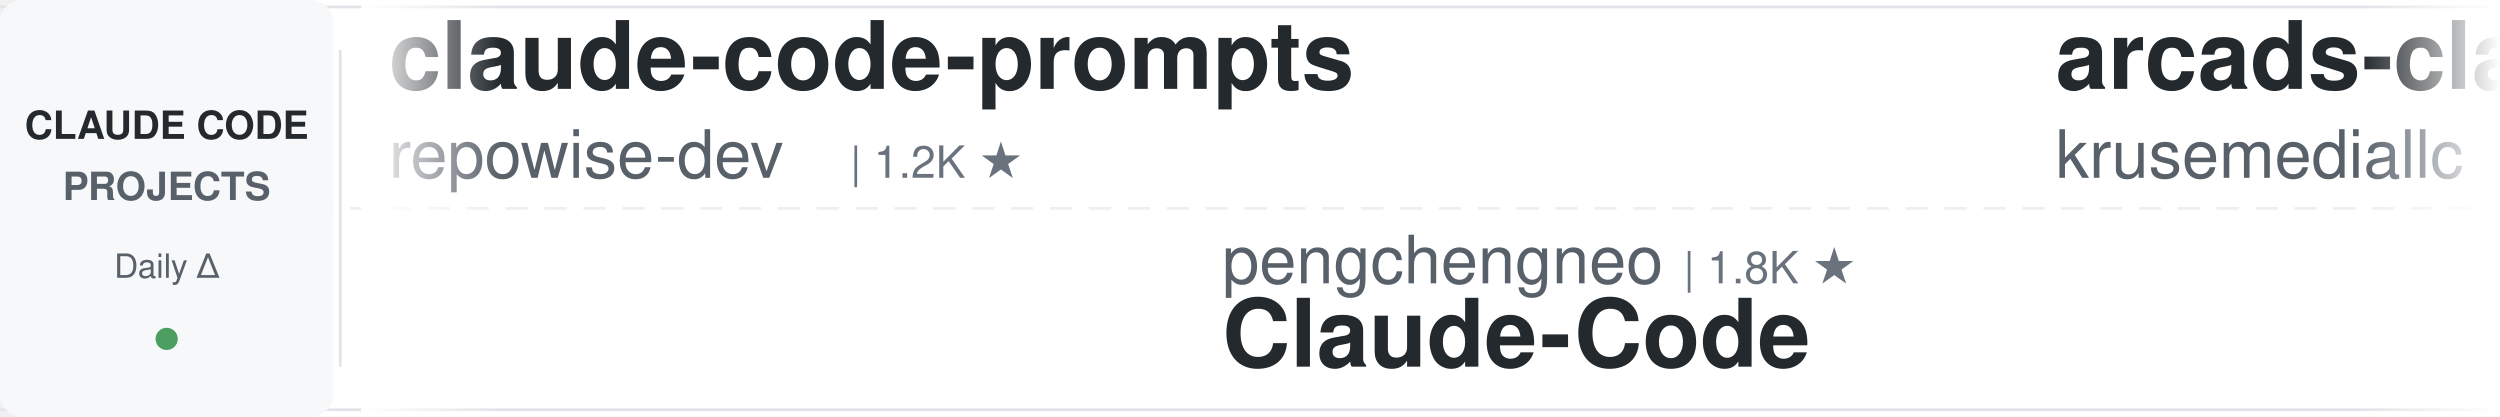
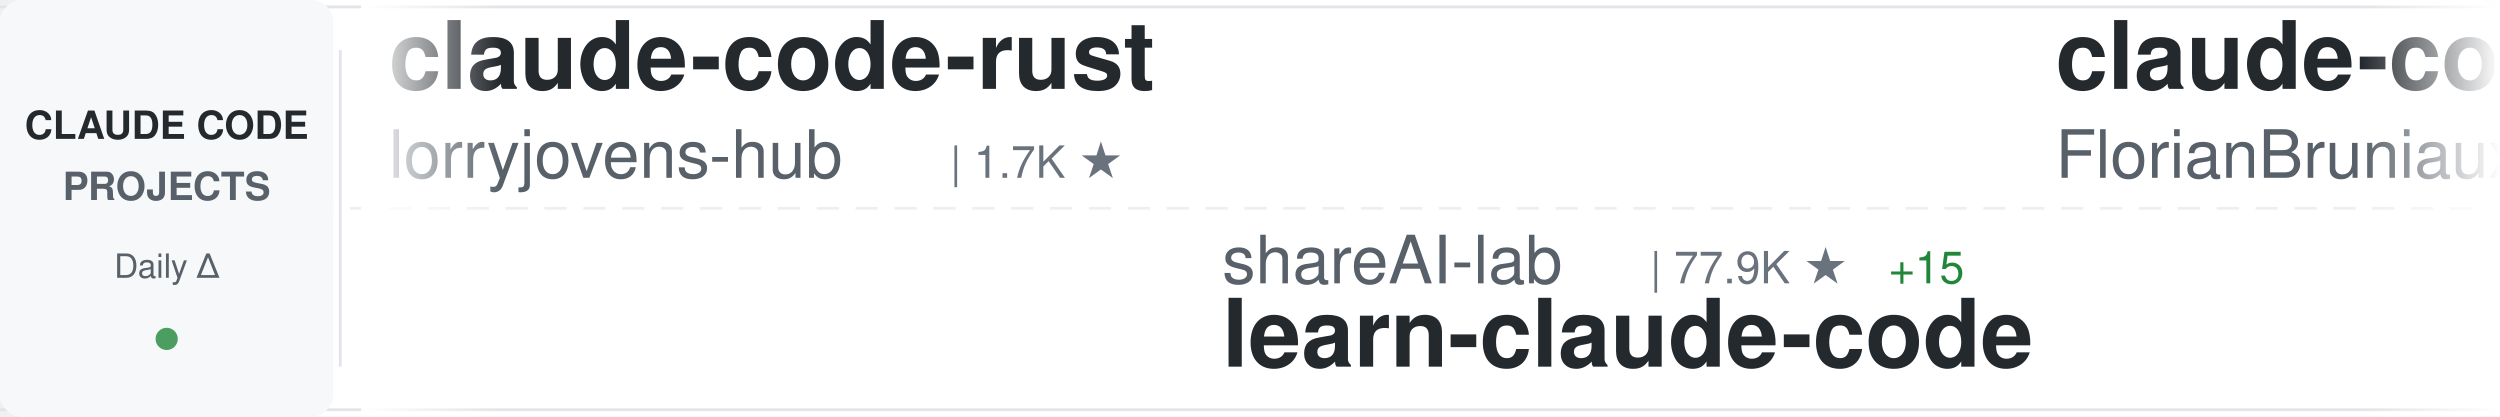
<svg xmlns="http://www.w3.org/2000/svg" width="900" height="150">
  <defs>
    <linearGradient id="awesomeLeftFade" x1="0%" y1="0%" x2="100%" y2="0%">
      <stop offset="0%" style="stop-color:#ffffff;stop-opacity:1" />
      <stop offset="100%" style="stop-color:#ffffff;stop-opacity:0" />
    </linearGradient>
    <linearGradient id="awesomeRightFade" x1="0%" y1="0%" x2="100%" y2="0%">
      <stop offset="0%" style="stop-color:#ffffff;stop-opacity:0" />
      <stop offset="100%" style="stop-color:#ffffff;stop-opacity:1" />
    </linearGradient>
  </defs>
  <rect width="900" height="150" fill="#ffffff" rx="8" />
  <rect x="0" y="2" width="900" height="1" fill="#e1e4e8" />
  <rect x="0" y="147" width="900" height="1" fill="#e1e4e8" />
  <line x1="0" y1="75" x2="900" y2="75" stroke="#e1e4e8" stroke-width="1" stroke-dasharray="8 6" opacity="0.6" />
  <rect x="0" y="0" width="120" height="150" fill="#f6f8fa" rx="8" />
  <text x="60" y="50" font-family="-apple-system, BlinkMacSystemFont, 'Segoe UI', Helvetica, Arial, sans-serif" font-size="14" font-weight="600" fill="#24292e" text-anchor="middle">CLAUDE CODE</text>
  <text x="60" y="72" font-family="-apple-system, BlinkMacSystemFont, 'Segoe UI', Helvetica, Arial, sans-serif" font-size="14" font-weight="600" fill="#586069" text-anchor="middle">PROJECTS</text>
  <text x="60" y="100" font-family="-apple-system, BlinkMacSystemFont, 'Segoe UI', Helvetica, Arial, sans-serif" font-size="12" font-weight="500" fill="#586069" text-anchor="middle">Daily Δ</text>
  <circle cx="60" cy="122" r="4" fill="#22863a" opacity="0.8" />
  <rect x="122" y="18" width="1" height="114" fill="#e1e4e8" />
  <clipPath id="awesomeTickerClip">
    <rect x="130" y="0" width="770" height="150" />
  </clipPath>
  <g clip-path="url(#awesomeTickerClip)">
    <g id="awesomeTickerItems">
      <animateTransform attributeName="transform" attributeType="XML" type="translate" from="0 0" to="-3000 0" dur="54s" repeatCount="indefinite" />
      <g transform="translate(0, 0)">
-         <text x="140" y="32" font-family="-apple-system, BlinkMacSystemFont, 'Segoe UI', Helvetica, Arial, sans-serif" font-size="34" font-weight="600" fill="#24292e">claude-code-prompts</text>
-         <text x="140" y="64" font-family="-apple-system, BlinkMacSystemFont, 'Segoe UI', Helvetica, Arial, sans-serif" font-size="24" font-weight="400" fill="#586069">repowise-dev</text>
-         <text x="306" y="64" font-family="-apple-system, BlinkMacSystemFont, 'Segoe UI', Helvetica, Arial, sans-serif" font-size="16" font-weight="500" fill="#6a737d">| 1.2K ★</text>
+         <text x="140" y="32" font-family="-apple-system, BlinkMacSystemFont, 'Segoe UI', Helvetica, Arial, sans-serif" font-size="34" font-weight="600" fill="#24292e">claude-code-rust</text>
+         <text x="140" y="64" font-family="-apple-system, BlinkMacSystemFont, 'Segoe UI', Helvetica, Arial, sans-serif" font-size="24" font-weight="400" fill="#586069">lorryjovens-hub</text>
+         <text x="342" y="64" font-family="-apple-system, BlinkMacSystemFont, 'Segoe UI', Helvetica, Arial, sans-serif" font-size="16" font-weight="500" fill="#6a737d">| 1.7K ★</text>
      </g>
      <g transform="translate(300, 0)">
-         <text x="140" y="102" font-family="-apple-system, BlinkMacSystemFont, 'Segoe UI', Helvetica, Arial, sans-serif" font-size="24" font-weight="400" fill="#586069">pengchengneo</text>
-         <text x="306" y="102" font-family="-apple-system, BlinkMacSystemFont, 'Segoe UI', Helvetica, Arial, sans-serif" font-size="16" font-weight="500" fill="#6a737d">| 1.8K ★</text>
-         <text x="140" y="132" font-family="-apple-system, BlinkMacSystemFont, 'Segoe UI', Helvetica, Arial, sans-serif" font-size="34" font-weight="600" fill="#24292e">Claude-Code</text>
+         <text x="140" y="102" font-family="-apple-system, BlinkMacSystemFont, 'Segoe UI', Helvetica, Arial, sans-serif" font-size="24" font-weight="400" fill="#586069">shareAI-lab</text>
+         <text x="294" y="102" font-family="-apple-system, BlinkMacSystemFont, 'Segoe UI', Helvetica, Arial, sans-serif" font-size="16" font-weight="500" fill="#6a737d">| 77.9K ★</text>
+         <text x="380" y="102" font-family="-apple-system, BlinkMacSystemFont, 'Segoe UI', Helvetica, Arial, sans-serif" font-size="16" font-weight="500" fill="#22863a"> +15</text>
+         <text x="140" y="132" font-family="-apple-system, BlinkMacSystemFont, 'Segoe UI', Helvetica, Arial, sans-serif" font-size="34" font-weight="600" fill="#24292e">learn-claude-code</text>
      </g>
      <g transform="translate(600, 0)">
-         <text x="140" y="32" font-family="-apple-system, BlinkMacSystemFont, 'Segoe UI', Helvetica, Arial, sans-serif" font-size="34" font-weight="600" fill="#24292e">arcads-claude-code</text>
-         <text x="140" y="64" font-family="-apple-system, BlinkMacSystemFont, 'Segoe UI', Helvetica, Arial, sans-serif" font-size="24" font-weight="400" fill="#586069">krusemediallc</text>
-         <text x="318" y="64" font-family="-apple-system, BlinkMacSystemFont, 'Segoe UI', Helvetica, Arial, sans-serif" font-size="16" font-weight="500" fill="#6a737d">| 1.6K ★</text>
-         <text x="395" y="64" font-family="-apple-system, BlinkMacSystemFont, 'Segoe UI', Helvetica, Arial, sans-serif" font-size="16" font-weight="500" fill="#22863a"> +1</text>
+         <text x="140" y="32" font-family="-apple-system, BlinkMacSystemFont, 'Segoe UI', Helvetica, Arial, sans-serif" font-size="34" font-weight="600" fill="#24292e">claude-code-ultimate-gui...</text>
+         <text x="140" y="64" font-family="-apple-system, BlinkMacSystemFont, 'Segoe UI', Helvetica, Arial, sans-serif" font-size="24" font-weight="400" fill="#586069">FlorianBruniaux</text>
+         <text x="342" y="64" font-family="-apple-system, BlinkMacSystemFont, 'Segoe UI', Helvetica, Arial, sans-serif" font-size="16" font-weight="500" fill="#6a737d">| 6.1K ★</text>
      </g>
      <g transform="translate(900, 0)">
-         <text x="140" y="102" font-family="-apple-system, BlinkMacSystemFont, 'Segoe UI', Helvetica, Arial, sans-serif" font-size="24" font-weight="400" fill="#586069">luyao618</text>
-         <text x="258" y="102" font-family="-apple-system, BlinkMacSystemFont, 'Segoe UI', Helvetica, Arial, sans-serif" font-size="16" font-weight="500" fill="#6a737d">| 1.7K ★</text>
-         <text x="140" y="132" font-family="-apple-system, BlinkMacSystemFont, 'Segoe UI', Helvetica, Arial, sans-serif" font-size="34" font-weight="600" fill="#24292e">Claude-Code-Source-Study</text>
+         <text x="140" y="102" font-family="-apple-system, BlinkMacSystemFont, 'Segoe UI', Helvetica, Arial, sans-serif" font-size="24" font-weight="400" fill="#586069">sugyan</text>
+         <text x="234" y="102" font-family="-apple-system, BlinkMacSystemFont, 'Segoe UI', Helvetica, Arial, sans-serif" font-size="16" font-weight="500" fill="#6a737d">| 1.1K ★</text>
+         <text x="140" y="132" font-family="-apple-system, BlinkMacSystemFont, 'Segoe UI', Helvetica, Arial, sans-serif" font-size="34" font-weight="600" fill="#24292e">claude-code-webui</text>
      </g>
      <g transform="translate(1200, 0)">
-         <text x="140" y="32" font-family="-apple-system, BlinkMacSystemFont, 'Segoe UI', Helvetica, Arial, sans-serif" font-size="34" font-weight="600" fill="#24292e">Claude-Code-Usage-Monito...</text>
-         <text x="140" y="64" font-family="-apple-system, BlinkMacSystemFont, 'Segoe UI', Helvetica, Arial, sans-serif" font-size="24" font-weight="400" fill="#586069">Maciek-roboblog</text>
-         <text x="342" y="64" font-family="-apple-system, BlinkMacSystemFont, 'Segoe UI', Helvetica, Arial, sans-serif" font-size="16" font-weight="500" fill="#6a737d">| 8.7K ★</text>
+         <text x="140" y="32" font-family="-apple-system, BlinkMacSystemFont, 'Segoe UI', Helvetica, Arial, sans-serif" font-size="34" font-weight="600" fill="#24292e">oh-my-claudecode</text>
+         <text x="140" y="64" font-family="-apple-system, BlinkMacSystemFont, 'Segoe UI', Helvetica, Arial, sans-serif" font-size="24" font-weight="400" fill="#586069">Yeachan-Heo</text>
+         <text x="294" y="64" font-family="-apple-system, BlinkMacSystemFont, 'Segoe UI', Helvetica, Arial, sans-serif" font-size="16" font-weight="500" fill="#6a737d">| 39.5K ★</text>
+         <text x="380" y="64" font-family="-apple-system, BlinkMacSystemFont, 'Segoe UI', Helvetica, Arial, sans-serif" font-size="16" font-weight="500" fill="#22863a"> +11</text>
      </g>
      <g transform="translate(1500, 0)">
-         <text x="140" y="102" font-family="-apple-system, BlinkMacSystemFont, 'Segoe UI', Helvetica, Arial, sans-serif" font-size="24" font-weight="400" fill="#586069">AICoderTudou</text>
-         <text x="306" y="102" font-family="-apple-system, BlinkMacSystemFont, 'Segoe UI', Helvetica, Arial, sans-serif" font-size="16" font-weight="500" fill="#6a737d">| 494 ★</text>
-         <text x="140" y="132" font-family="-apple-system, BlinkMacSystemFont, 'Segoe UI', Helvetica, Arial, sans-serif" font-size="34" font-weight="600" fill="#24292e">claude-code-tudou</text>
+         <text x="140" y="102" font-family="-apple-system, BlinkMacSystemFont, 'Segoe UI', Helvetica, Arial, sans-serif" font-size="24" font-weight="400" fill="#586069">nicedreamzapp</text>
+         <text x="318" y="102" font-family="-apple-system, BlinkMacSystemFont, 'Segoe UI', Helvetica, Arial, sans-serif" font-size="16" font-weight="500" fill="#6a737d">| 3.3K ★</text>
+         <text x="395" y="102" font-family="-apple-system, BlinkMacSystemFont, 'Segoe UI', Helvetica, Arial, sans-serif" font-size="16" font-weight="500" fill="#22863a"> +2</text>
+         <text x="140" y="132" font-family="-apple-system, BlinkMacSystemFont, 'Segoe UI', Helvetica, Arial, sans-serif" font-size="34" font-weight="600" fill="#24292e">claude-code-local</text>
      </g>
      <g transform="translate(1800, 0)">
-         <text x="140" y="32" font-family="-apple-system, BlinkMacSystemFont, 'Segoe UI', Helvetica, Arial, sans-serif" font-size="34" font-weight="600" fill="#24292e">awesome-claude-code-plug...</text>
-         <text x="140" y="64" font-family="-apple-system, BlinkMacSystemFont, 'Segoe UI', Helvetica, Arial, sans-serif" font-size="24" font-weight="400" fill="#586069">ccplugins</text>
-         <text x="270" y="64" font-family="-apple-system, BlinkMacSystemFont, 'Segoe UI', Helvetica, Arial, sans-serif" font-size="16" font-weight="500" fill="#6a737d">| 957 ★</text>
+         <text x="140" y="32" font-family="-apple-system, BlinkMacSystemFont, 'Segoe UI', Helvetica, Arial, sans-serif" font-size="34" font-weight="600" fill="#24292e">how-claude-code-works</text>
+         <text x="140" y="64" font-family="-apple-system, BlinkMacSystemFont, 'Segoe UI', Helvetica, Arial, sans-serif" font-size="24" font-weight="400" fill="#586069">Windy3f3f3f3f</text>
+         <text x="318" y="64" font-family="-apple-system, BlinkMacSystemFont, 'Segoe UI', Helvetica, Arial, sans-serif" font-size="16" font-weight="500" fill="#6a737d">| 3.7K ★</text>
+         <text x="395" y="64" font-family="-apple-system, BlinkMacSystemFont, 'Segoe UI', Helvetica, Arial, sans-serif" font-size="16" font-weight="500" fill="#22863a"> +2</text>
      </g>
      <g transform="translate(2100, 0)">
-         <text x="140" y="102" font-family="-apple-system, BlinkMacSystemFont, 'Segoe UI', Helvetica, Arial, sans-serif" font-size="24" font-weight="400" fill="#586069">huangjia2019</text>
-         <text x="306" y="102" font-family="-apple-system, BlinkMacSystemFont, 'Segoe UI', Helvetica, Arial, sans-serif" font-size="16" font-weight="500" fill="#6a737d">| 1.1K ★</text>
-         <text x="140" y="132" font-family="-apple-system, BlinkMacSystemFont, 'Segoe UI', Helvetica, Arial, sans-serif" font-size="34" font-weight="600" fill="#24292e">claude-code-engineering</text>
+         <text x="140" y="102" font-family="-apple-system, BlinkMacSystemFont, 'Segoe UI', Helvetica, Arial, sans-serif" font-size="24" font-weight="400" fill="#586069">Pimzino</text>
+         <text x="246" y="102" font-family="-apple-system, BlinkMacSystemFont, 'Segoe UI', Helvetica, Arial, sans-serif" font-size="16" font-weight="500" fill="#6a737d">| 3.9K ★</text>
+         <text x="140" y="132" font-family="-apple-system, BlinkMacSystemFont, 'Segoe UI', Helvetica, Arial, sans-serif" font-size="34" font-weight="600" fill="#24292e">claude-code-spec-workflo...</text>
      </g>
      <g transform="translate(2400, 0)">
-         <text x="140" y="32" font-family="-apple-system, BlinkMacSystemFont, 'Segoe UI', Helvetica, Arial, sans-serif" font-size="34" font-weight="600" fill="#24292e">claude-code-templates</text>
-         <text x="140" y="64" font-family="-apple-system, BlinkMacSystemFont, 'Segoe UI', Helvetica, Arial, sans-serif" font-size="24" font-weight="400" fill="#586069">davila7</text>
-         <text x="246" y="64" font-family="-apple-system, BlinkMacSystemFont, 'Segoe UI', Helvetica, Arial, sans-serif" font-size="16" font-weight="500" fill="#6a737d">| 32.3K ★</text>
-         <text x="332" y="64" font-family="-apple-system, BlinkMacSystemFont, 'Segoe UI', Helvetica, Arial, sans-serif" font-size="16" font-weight="500" fill="#22863a"> +14</text>
+         <text x="140" y="32" font-family="-apple-system, BlinkMacSystemFont, 'Segoe UI', Helvetica, Arial, sans-serif" font-size="34" font-weight="600" fill="#24292e">claude-code-rev</text>
+         <text x="140" y="64" font-family="-apple-system, BlinkMacSystemFont, 'Segoe UI', Helvetica, Arial, sans-serif" font-size="24" font-weight="400" fill="#586069">oboard</text>
+         <text x="234" y="64" font-family="-apple-system, BlinkMacSystemFont, 'Segoe UI', Helvetica, Arial, sans-serif" font-size="16" font-weight="500" fill="#6a737d">| 3.3K ★</text>
+         <text x="311" y="64" font-family="-apple-system, BlinkMacSystemFont, 'Segoe UI', Helvetica, Arial, sans-serif" font-size="16" font-weight="500" fill="#22863a"> +1</text>
      </g>
      <g transform="translate(2700, 0)">
-         <text x="140" y="102" font-family="-apple-system, BlinkMacSystemFont, 'Segoe UI', Helvetica, Arial, sans-serif" font-size="24" font-weight="400" fill="#586069">rohitg00</text>
-         <text x="258" y="102" font-family="-apple-system, BlinkMacSystemFont, 'Segoe UI', Helvetica, Arial, sans-serif" font-size="16" font-weight="500" fill="#6a737d">| 2.7K ★</text>
-         <text x="140" y="132" font-family="-apple-system, BlinkMacSystemFont, 'Segoe UI', Helvetica, Arial, sans-serif" font-size="34" font-weight="600" fill="#24292e">awesome-claude-code-tool...</text>
+         <text x="140" y="102" font-family="-apple-system, BlinkMacSystemFont, 'Segoe UI', Helvetica, Arial, sans-serif" font-size="24" font-weight="400" fill="#586069">anthropics</text>
+         <text x="282" y="102" font-family="-apple-system, BlinkMacSystemFont, 'Segoe UI', Helvetica, Arial, sans-serif" font-size="16" font-weight="500" fill="#6a737d">| 9.3K ★</text>
+         <text x="359" y="102" font-family="-apple-system, BlinkMacSystemFont, 'Segoe UI', Helvetica, Arial, sans-serif" font-size="16" font-weight="500" fill="#22863a"> +9</text>
+         <text x="140" y="132" font-family="-apple-system, BlinkMacSystemFont, 'Segoe UI', Helvetica, Arial, sans-serif" font-size="34" font-weight="600" fill="#24292e">claude-code-action</text>
      </g>
      <g transform="translate(3000, 0)">
-         <text x="140" y="32" font-family="-apple-system, BlinkMacSystemFont, 'Segoe UI', Helvetica, Arial, sans-serif" font-size="34" font-weight="600" fill="#24292e">claude-code-prompts</text>
-         <text x="140" y="64" font-family="-apple-system, BlinkMacSystemFont, 'Segoe UI', Helvetica, Arial, sans-serif" font-size="24" font-weight="400" fill="#586069">repowise-dev</text>
-         <text x="306" y="64" font-family="-apple-system, BlinkMacSystemFont, 'Segoe UI', Helvetica, Arial, sans-serif" font-size="16" font-weight="500" fill="#6a737d">| 1.2K ★</text>
+         <text x="140" y="32" font-family="-apple-system, BlinkMacSystemFont, 'Segoe UI', Helvetica, Arial, sans-serif" font-size="34" font-weight="600" fill="#24292e">claude-code-rust</text>
+         <text x="140" y="64" font-family="-apple-system, BlinkMacSystemFont, 'Segoe UI', Helvetica, Arial, sans-serif" font-size="24" font-weight="400" fill="#586069">lorryjovens-hub</text>
+         <text x="342" y="64" font-family="-apple-system, BlinkMacSystemFont, 'Segoe UI', Helvetica, Arial, sans-serif" font-size="16" font-weight="500" fill="#6a737d">| 1.7K ★</text>
      </g>
      <g transform="translate(3300, 0)">
-         <text x="140" y="102" font-family="-apple-system, BlinkMacSystemFont, 'Segoe UI', Helvetica, Arial, sans-serif" font-size="24" font-weight="400" fill="#586069">pengchengneo</text>
-         <text x="306" y="102" font-family="-apple-system, BlinkMacSystemFont, 'Segoe UI', Helvetica, Arial, sans-serif" font-size="16" font-weight="500" fill="#6a737d">| 1.8K ★</text>
-         <text x="140" y="132" font-family="-apple-system, BlinkMacSystemFont, 'Segoe UI', Helvetica, Arial, sans-serif" font-size="34" font-weight="600" fill="#24292e">Claude-Code</text>
+         <text x="140" y="102" font-family="-apple-system, BlinkMacSystemFont, 'Segoe UI', Helvetica, Arial, sans-serif" font-size="24" font-weight="400" fill="#586069">shareAI-lab</text>
+         <text x="294" y="102" font-family="-apple-system, BlinkMacSystemFont, 'Segoe UI', Helvetica, Arial, sans-serif" font-size="16" font-weight="500" fill="#6a737d">| 77.9K ★</text>
+         <text x="380" y="102" font-family="-apple-system, BlinkMacSystemFont, 'Segoe UI', Helvetica, Arial, sans-serif" font-size="16" font-weight="500" fill="#22863a"> +15</text>
+         <text x="140" y="132" font-family="-apple-system, BlinkMacSystemFont, 'Segoe UI', Helvetica, Arial, sans-serif" font-size="34" font-weight="600" fill="#24292e">learn-claude-code</text>
      </g>
      <g transform="translate(3600, 0)">
-         <text x="140" y="32" font-family="-apple-system, BlinkMacSystemFont, 'Segoe UI', Helvetica, Arial, sans-serif" font-size="34" font-weight="600" fill="#24292e">arcads-claude-code</text>
-         <text x="140" y="64" font-family="-apple-system, BlinkMacSystemFont, 'Segoe UI', Helvetica, Arial, sans-serif" font-size="24" font-weight="400" fill="#586069">krusemediallc</text>
-         <text x="318" y="64" font-family="-apple-system, BlinkMacSystemFont, 'Segoe UI', Helvetica, Arial, sans-serif" font-size="16" font-weight="500" fill="#6a737d">| 1.6K ★</text>
-         <text x="395" y="64" font-family="-apple-system, BlinkMacSystemFont, 'Segoe UI', Helvetica, Arial, sans-serif" font-size="16" font-weight="500" fill="#22863a"> +1</text>
+         <text x="140" y="32" font-family="-apple-system, BlinkMacSystemFont, 'Segoe UI', Helvetica, Arial, sans-serif" font-size="34" font-weight="600" fill="#24292e">claude-code-ultimate-gui...</text>
+         <text x="140" y="64" font-family="-apple-system, BlinkMacSystemFont, 'Segoe UI', Helvetica, Arial, sans-serif" font-size="24" font-weight="400" fill="#586069">FlorianBruniaux</text>
+         <text x="342" y="64" font-family="-apple-system, BlinkMacSystemFont, 'Segoe UI', Helvetica, Arial, sans-serif" font-size="16" font-weight="500" fill="#6a737d">| 6.1K ★</text>
      </g>
      <g transform="translate(3900, 0)">
-         <text x="140" y="102" font-family="-apple-system, BlinkMacSystemFont, 'Segoe UI', Helvetica, Arial, sans-serif" font-size="24" font-weight="400" fill="#586069">luyao618</text>
-         <text x="258" y="102" font-family="-apple-system, BlinkMacSystemFont, 'Segoe UI', Helvetica, Arial, sans-serif" font-size="16" font-weight="500" fill="#6a737d">| 1.7K ★</text>
-         <text x="140" y="132" font-family="-apple-system, BlinkMacSystemFont, 'Segoe UI', Helvetica, Arial, sans-serif" font-size="34" font-weight="600" fill="#24292e">Claude-Code-Source-Study</text>
+         <text x="140" y="102" font-family="-apple-system, BlinkMacSystemFont, 'Segoe UI', Helvetica, Arial, sans-serif" font-size="24" font-weight="400" fill="#586069">sugyan</text>
+         <text x="234" y="102" font-family="-apple-system, BlinkMacSystemFont, 'Segoe UI', Helvetica, Arial, sans-serif" font-size="16" font-weight="500" fill="#6a737d">| 1.1K ★</text>
+         <text x="140" y="132" font-family="-apple-system, BlinkMacSystemFont, 'Segoe UI', Helvetica, Arial, sans-serif" font-size="34" font-weight="600" fill="#24292e">claude-code-webui</text>
      </g>
    </g>
  </g>
  <rect x="130" y="0" width="50" height="150" fill="url(#awesomeLeftFade)" />
  <rect x="850" y="0" width="50" height="150" fill="url(#awesomeRightFade)" />
</svg>
